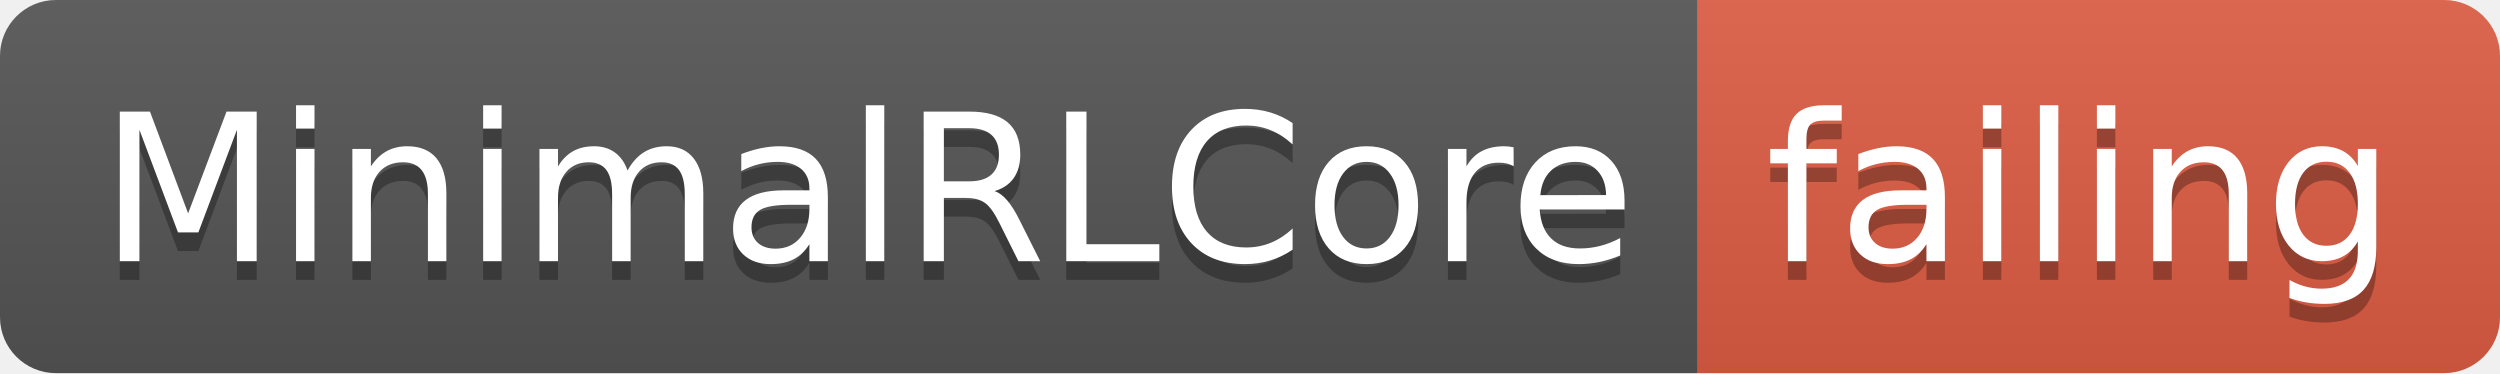
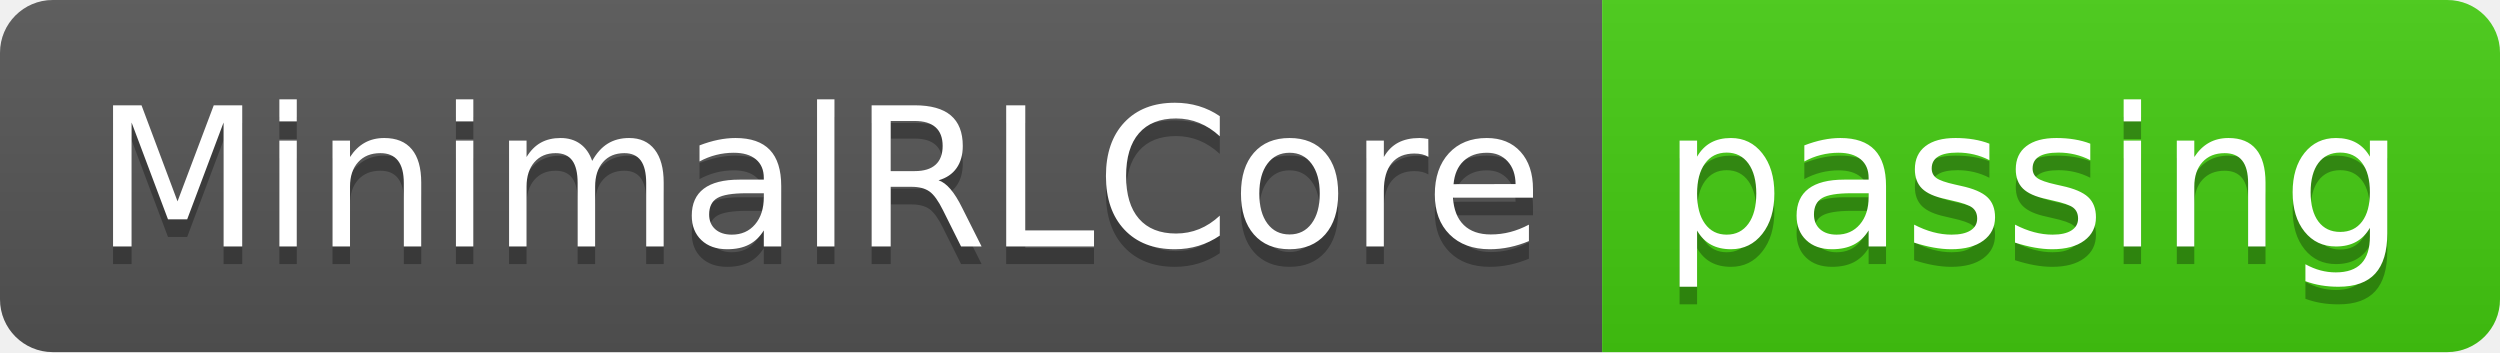
- <svg xmlns="http://www.w3.org/2000/svg" width="134" height="20">
+ <svg xmlns="http://www.w3.org/2000/svg" width="142" height="20">
  <linearGradient id="smooth" x2="0" y2="100%">
    <stop offset="0" stop-color="#bbb" stop-opacity=".1" />
    <stop offset="1" stop-opacity=".1" />
  </linearGradient>
  <clipPath id="round">
-     <rect width="134" height="20" rx="3" fill="#fff" />
+     <rect width="142" height="20" rx="3" fill="#fff" />
  </clipPath>
  <g clip-path="url(#round)">
    <rect width="91" height="20" fill="#555" />
-     <rect x="91" width="43" height="20" fill="#e05d44" />
-     <rect width="134" height="20" fill="url(#smooth)" />
+     <rect x="91" width="51" height="20" fill="#4c1" />
+     <rect width="142" height="20" fill="url(#smooth)" />
  </g>
  <g fill="#fff" text-anchor="middle" font-family="DejaVu Sans,Verdana,Geneva,sans-serif" font-size="110">
    <text x="465" y="150" fill="#010101" fill-opacity=".3" transform="scale(0.1)" textLength="810" lengthAdjust="spacing">MinimalRLCore</text>
    <text x="465" y="140" transform="scale(0.1)" textLength="810" lengthAdjust="spacing">MinimalRLCore</text>
-     <text x="1115" y="150" fill="#010101" fill-opacity=".3" transform="scale(0.1)" textLength="330" lengthAdjust="spacing">failing</text>
-     <text x="1115" y="140" transform="scale(0.1)" textLength="330" lengthAdjust="spacing">failing</text>
+     <text x="1155" y="150" fill="#010101" fill-opacity=".3" transform="scale(0.1)" textLength="410" lengthAdjust="spacing">passing</text>
+     <text x="1155" y="140" transform="scale(0.1)" textLength="410" lengthAdjust="spacing">passing</text>
  </g>
</svg>
